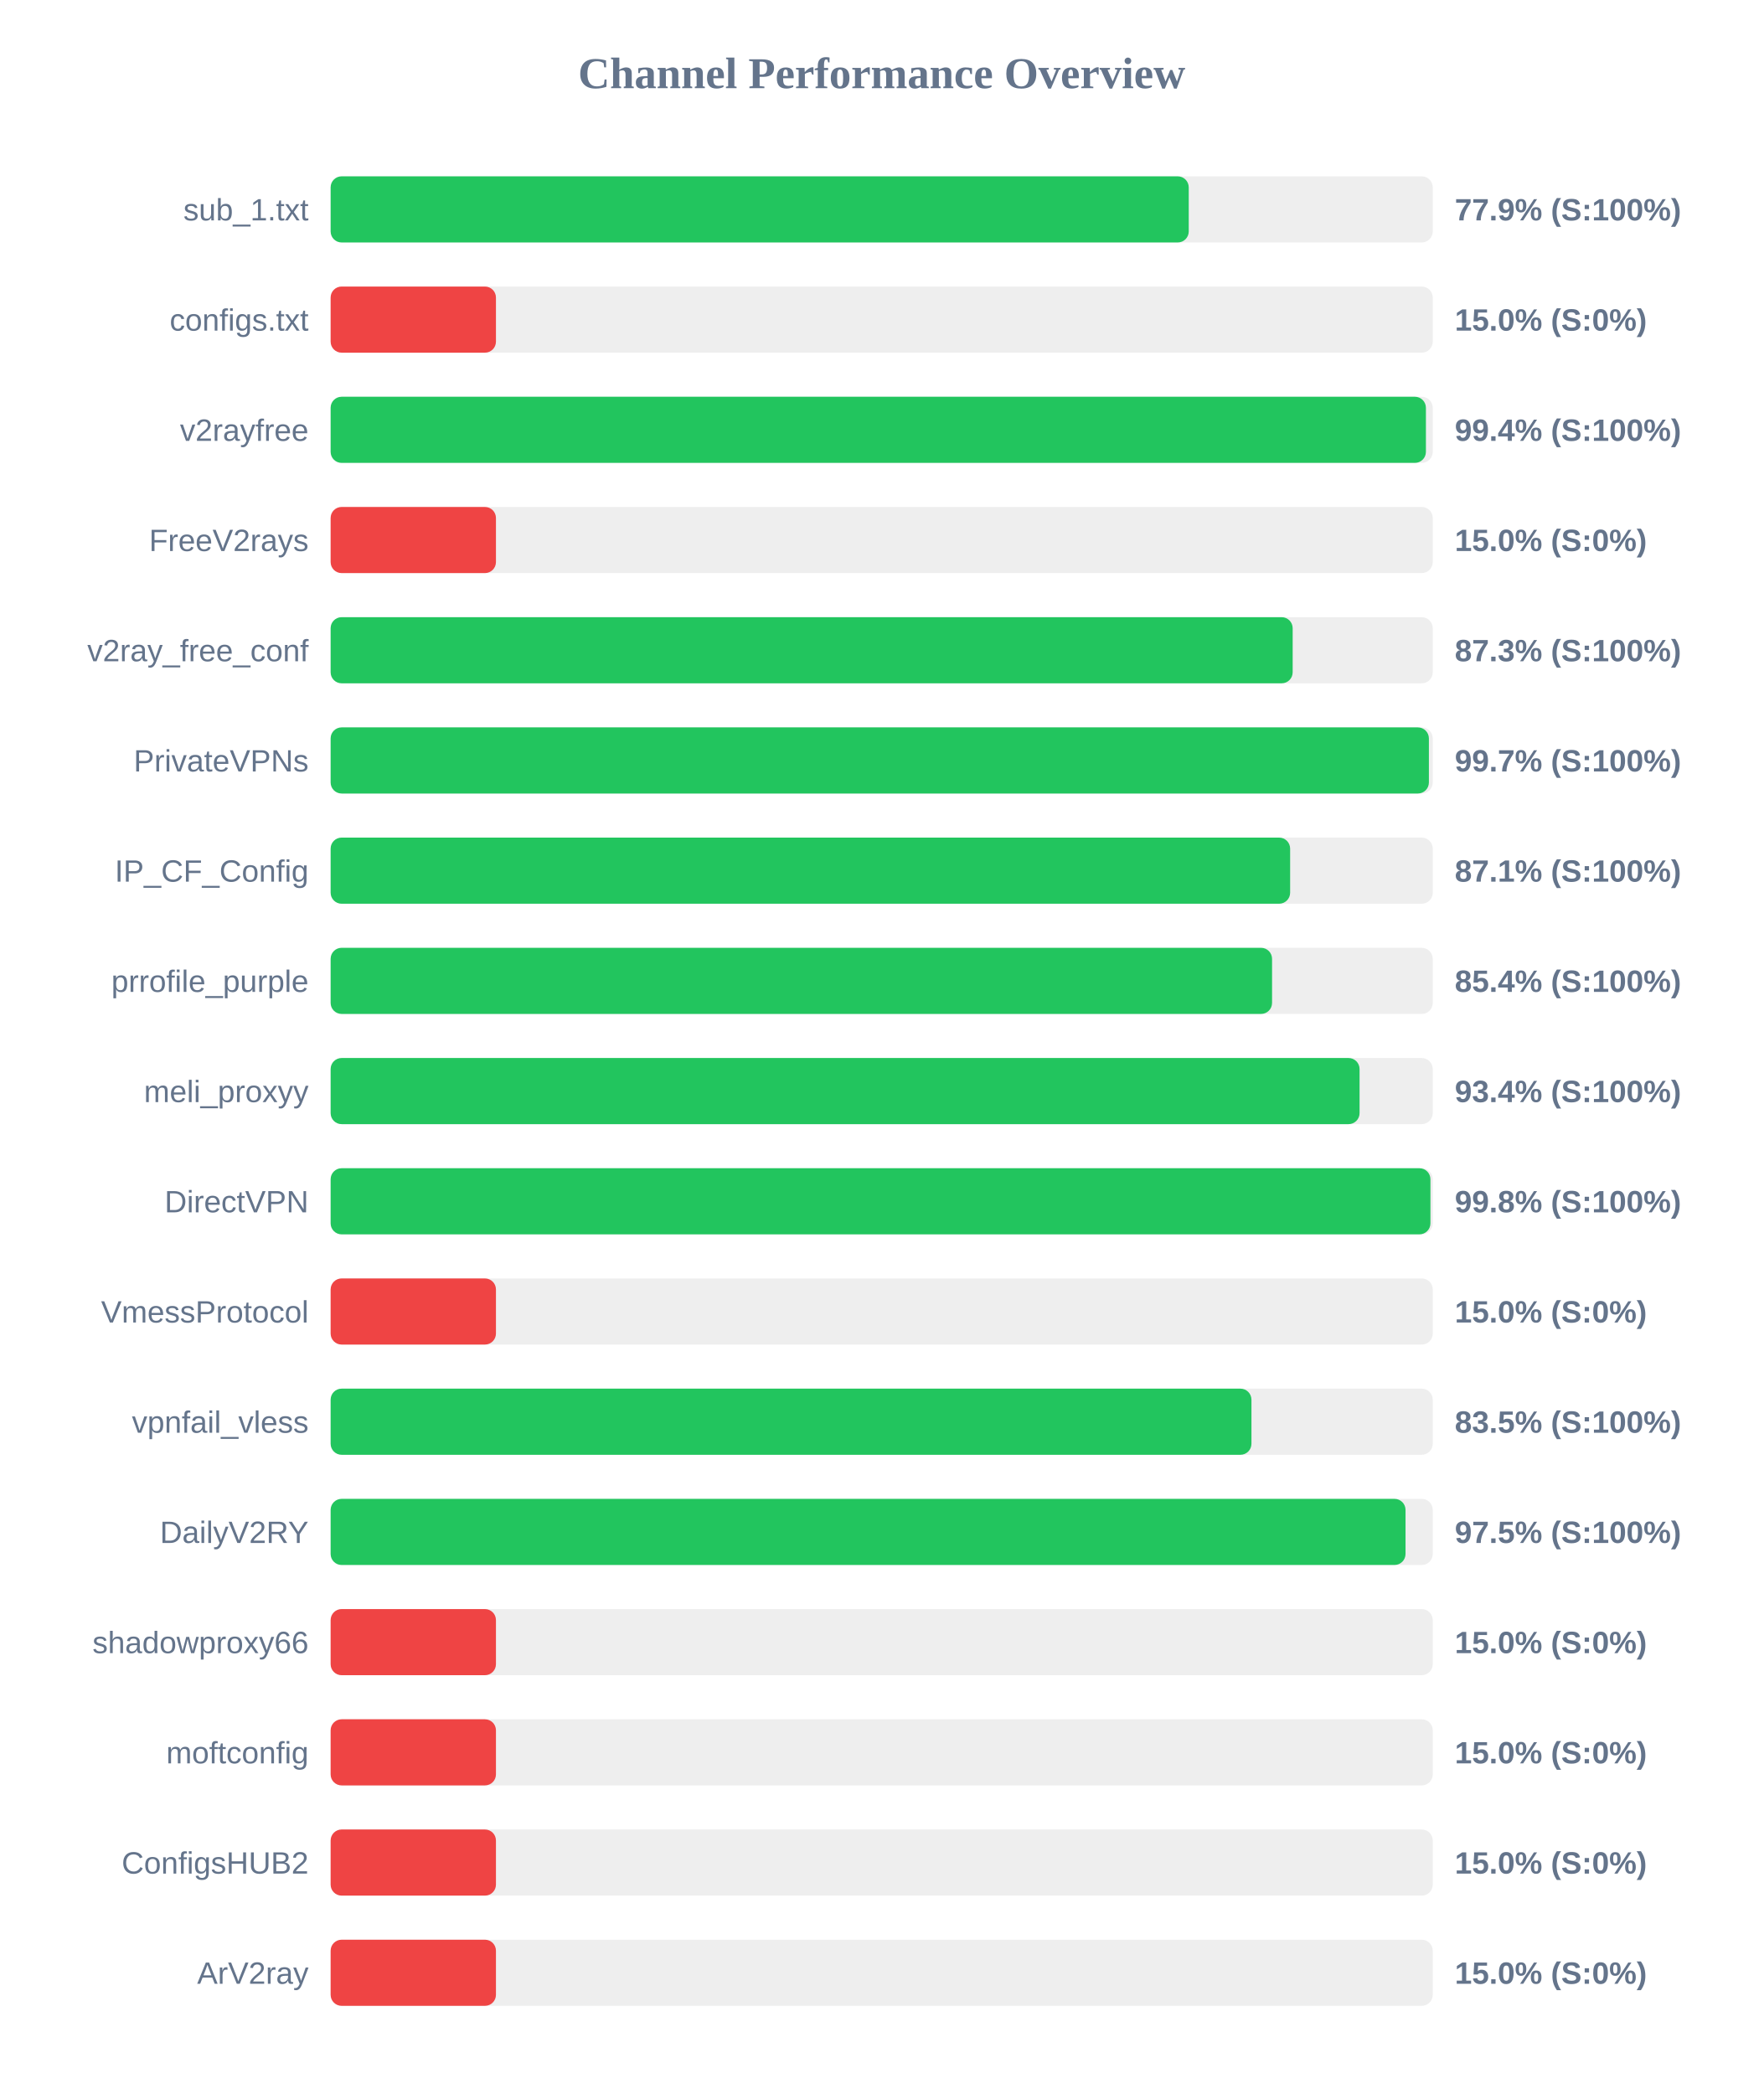
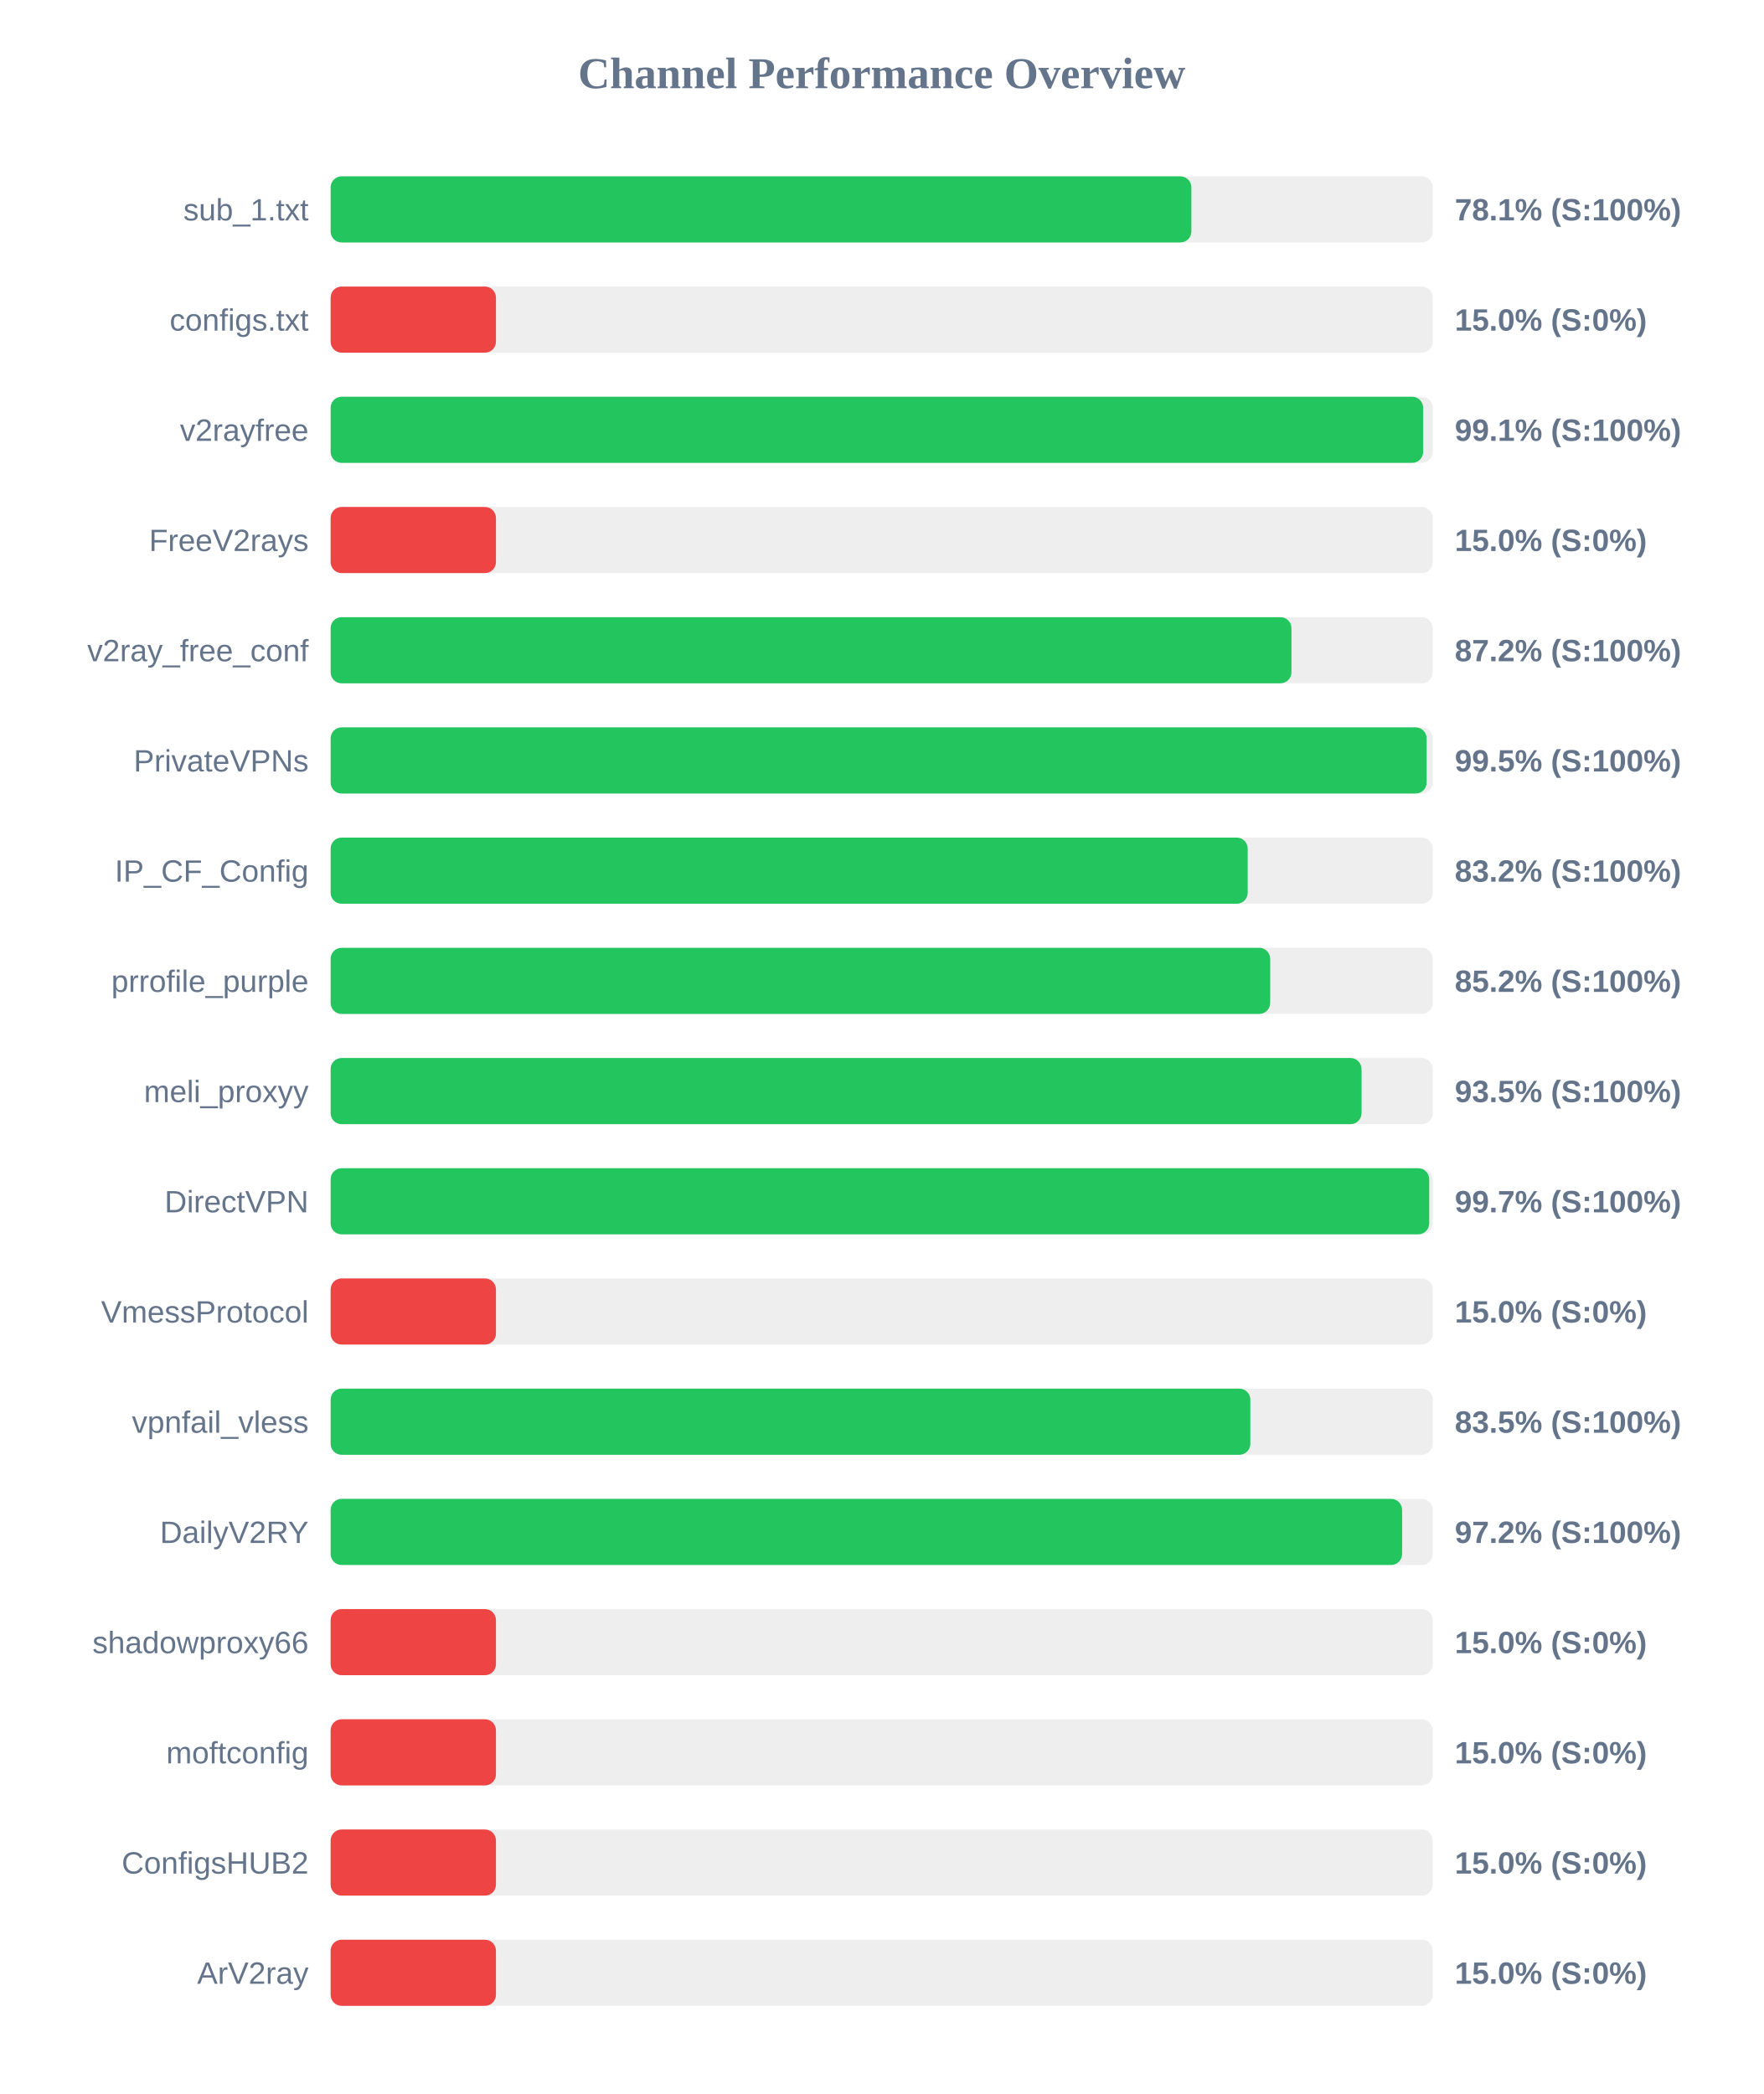
<svg xmlns="http://www.w3.org/2000/svg" width="800" height="950" version="1.1">
  <style>
        .row { font: 14px Arial; fill: #64748b; }
        .score { font: bold 14px Arial; fill: #64748b; }
    </style>
  <text x="400" y="40" text-anchor="middle" font-size="20px" font-weight="bold" fill="#64748b">Channel Performance Overview</text>
  <rect x="150" y="80" width="500" height="30" fill="#eee" rx="5" />
-   <rect x="150" y="80" width="389.3" height="30" fill="#22c55e" rx="5" />
+   <rect x="150" y="80" width="390.5" height="30" fill="#22c55e" rx="5" />
  <text x="140" y="100" text-anchor="end" class="row">sub_1.txt</text>
-   <text x="660" y="100" text-anchor="start" class="score">77.9% (S:100%)</text>
+   <text x="660" y="100" text-anchor="start" class="score">78.1% (S:100%)</text>
  <rect x="150" y="130" width="500" height="30" fill="#eee" rx="5" />
  <rect x="150" y="130" width="75.0" height="30" fill="#ef4444" rx="5" />
  <text x="140" y="150" text-anchor="end" class="row">configs.txt</text>
  <text x="660" y="150" text-anchor="start" class="score">15.0% (S:0%)</text>
  <rect x="150" y="180" width="500" height="30" fill="#eee" rx="5" />
-   <rect x="150" y="180" width="496.9" height="30" fill="#22c55e" rx="5" />
+   <rect x="150" y="180" width="495.65" height="30" fill="#22c55e" rx="5" />
  <text x="140" y="200" text-anchor="end" class="row">v2rayfree</text>
-   <text x="660" y="200" text-anchor="start" class="score">99.4% (S:100%)</text>
+   <text x="660" y="200" text-anchor="start" class="score">99.1% (S:100%)</text>
  <rect x="150" y="230" width="500" height="30" fill="#eee" rx="5" />
  <rect x="150" y="230" width="75.0" height="30" fill="#ef4444" rx="5" />
  <text x="140" y="250" text-anchor="end" class="row">FreeV2rays</text>
  <text x="660" y="250" text-anchor="start" class="score">15.0% (S:0%)</text>
  <rect x="150" y="280" width="500" height="30" fill="#eee" rx="5" />
-   <rect x="150" y="280" width="436.45" height="30" fill="#22c55e" rx="5" />
+   <rect x="150" y="280" width="435.9" height="30" fill="#22c55e" rx="5" />
  <text x="140" y="300" text-anchor="end" class="row">v2ray_free_conf</text>
-   <text x="660" y="300" text-anchor="start" class="score">87.3% (S:100%)</text>
+   <text x="660" y="300" text-anchor="start" class="score">87.2% (S:100%)</text>
  <rect x="150" y="330" width="500" height="30" fill="#eee" rx="5" />
-   <rect x="150" y="330" width="498.25" height="30" fill="#22c55e" rx="5" />
+   <rect x="150" y="330" width="497.25" height="30" fill="#22c55e" rx="5" />
  <text x="140" y="350" text-anchor="end" class="row">PrivateVPNs</text>
-   <text x="660" y="350" text-anchor="start" class="score">99.7% (S:100%)</text>
+   <text x="660" y="350" text-anchor="start" class="score">99.5% (S:100%)</text>
  <rect x="150" y="380" width="500" height="30" fill="#eee" rx="5" />
-   <rect x="150" y="380" width="435.3" height="30" fill="#22c55e" rx="5" />
+   <rect x="150" y="380" width="416.05" height="30" fill="#22c55e" rx="5" />
  <text x="140" y="400" text-anchor="end" class="row">IP_CF_Config</text>
-   <text x="660" y="400" text-anchor="start" class="score">87.1% (S:100%)</text>
+   <text x="660" y="400" text-anchor="start" class="score">83.2% (S:100%)</text>
  <rect x="150" y="430" width="500" height="30" fill="#eee" rx="5" />
-   <rect x="150" y="430" width="427.1" height="30" fill="#22c55e" rx="5" />
+   <rect x="150" y="430" width="426.25" height="30" fill="#22c55e" rx="5" />
  <text x="140" y="450" text-anchor="end" class="row">prrofile_purple</text>
-   <text x="660" y="450" text-anchor="start" class="score">85.4% (S:100%)</text>
+   <text x="660" y="450" text-anchor="start" class="score">85.2% (S:100%)</text>
  <rect x="150" y="480" width="500" height="30" fill="#eee" rx="5" />
-   <rect x="150" y="480" width="466.8" height="30" fill="#22c55e" rx="5" />
+   <rect x="150" y="480" width="467.7" height="30" fill="#22c55e" rx="5" />
  <text x="140" y="500" text-anchor="end" class="row">meli_proxyy</text>
-   <text x="660" y="500" text-anchor="start" class="score">93.4% (S:100%)</text>
+   <text x="660" y="500" text-anchor="start" class="score">93.5% (S:100%)</text>
  <rect x="150" y="530" width="500" height="30" fill="#eee" rx="5" />
-   <rect x="150" y="530" width="498.95" height="30" fill="#22c55e" rx="5" />
+   <rect x="150" y="530" width="498.4" height="30" fill="#22c55e" rx="5" />
  <text x="140" y="550" text-anchor="end" class="row">DirectVPN</text>
-   <text x="660" y="550" text-anchor="start" class="score">99.8% (S:100%)</text>
+   <text x="660" y="550" text-anchor="start" class="score">99.7% (S:100%)</text>
  <rect x="150" y="580" width="500" height="30" fill="#eee" rx="5" />
  <rect x="150" y="580" width="75.0" height="30" fill="#ef4444" rx="5" />
  <text x="140" y="600" text-anchor="end" class="row">VmessProtocol</text>
  <text x="660" y="600" text-anchor="start" class="score">15.0% (S:0%)</text>
  <rect x="150" y="630" width="500" height="30" fill="#eee" rx="5" />
-   <rect x="150" y="630" width="417.75" height="30" fill="#22c55e" rx="5" />
+   <rect x="150" y="630" width="417.25" height="30" fill="#22c55e" rx="5" />
  <text x="140" y="650" text-anchor="end" class="row">vpnfail_vless</text>
  <text x="660" y="650" text-anchor="start" class="score">83.5% (S:100%)</text>
  <rect x="150" y="680" width="500" height="30" fill="#eee" rx="5" />
-   <rect x="150" y="680" width="487.65" height="30" fill="#22c55e" rx="5" />
+   <rect x="150" y="680" width="486.1" height="30" fill="#22c55e" rx="5" />
  <text x="140" y="700" text-anchor="end" class="row">DailyV2RY</text>
-   <text x="660" y="700" text-anchor="start" class="score">97.5% (S:100%)</text>
+   <text x="660" y="700" text-anchor="start" class="score">97.2% (S:100%)</text>
  <rect x="150" y="730" width="500" height="30" fill="#eee" rx="5" />
  <rect x="150" y="730" width="75.0" height="30" fill="#ef4444" rx="5" />
  <text x="140" y="750" text-anchor="end" class="row">shadowproxy66</text>
  <text x="660" y="750" text-anchor="start" class="score">15.0% (S:0%)</text>
  <rect x="150" y="780" width="500" height="30" fill="#eee" rx="5" />
  <rect x="150" y="780" width="75.0" height="30" fill="#ef4444" rx="5" />
  <text x="140" y="800" text-anchor="end" class="row">moftconfig</text>
  <text x="660" y="800" text-anchor="start" class="score">15.0% (S:0%)</text>
  <rect x="150" y="830" width="500" height="30" fill="#eee" rx="5" />
  <rect x="150" y="830" width="75.0" height="30" fill="#ef4444" rx="5" />
  <text x="140" y="850" text-anchor="end" class="row">ConfigsHUB2</text>
  <text x="660" y="850" text-anchor="start" class="score">15.0% (S:0%)</text>
  <rect x="150" y="880" width="500" height="30" fill="#eee" rx="5" />
  <rect x="150" y="880" width="75.0" height="30" fill="#ef4444" rx="5" />
  <text x="140" y="900" text-anchor="end" class="row">ArV2ray</text>
  <text x="660" y="900" text-anchor="start" class="score">15.0% (S:0%)</text>
</svg>
